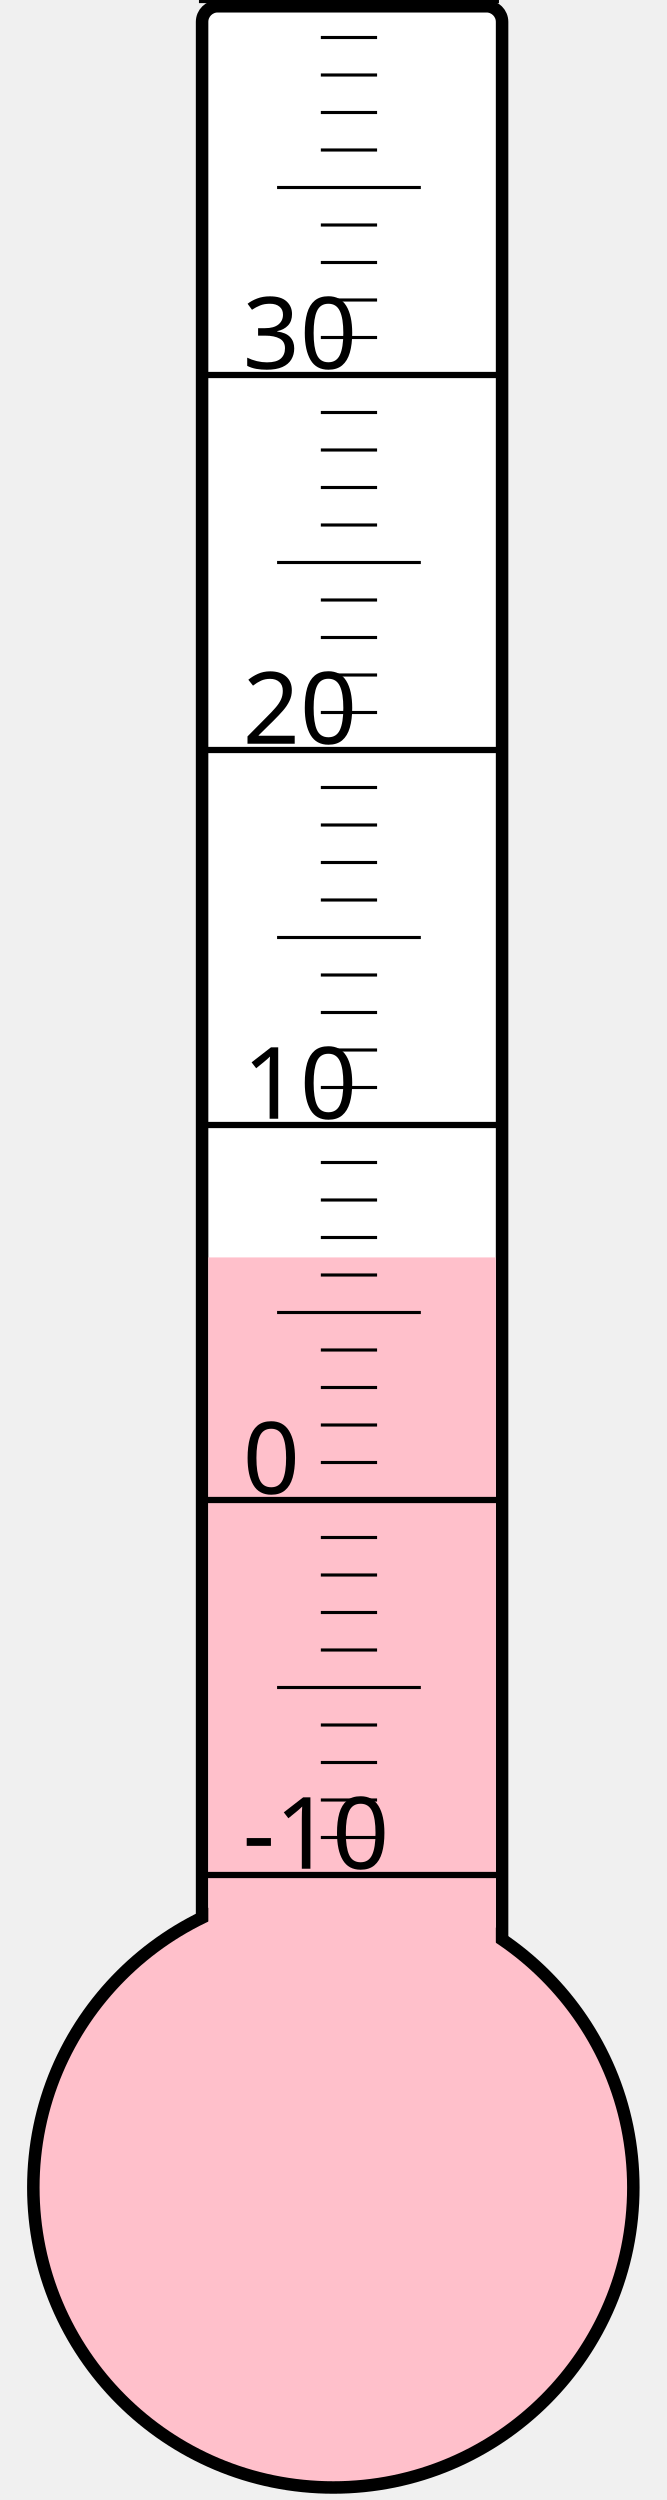
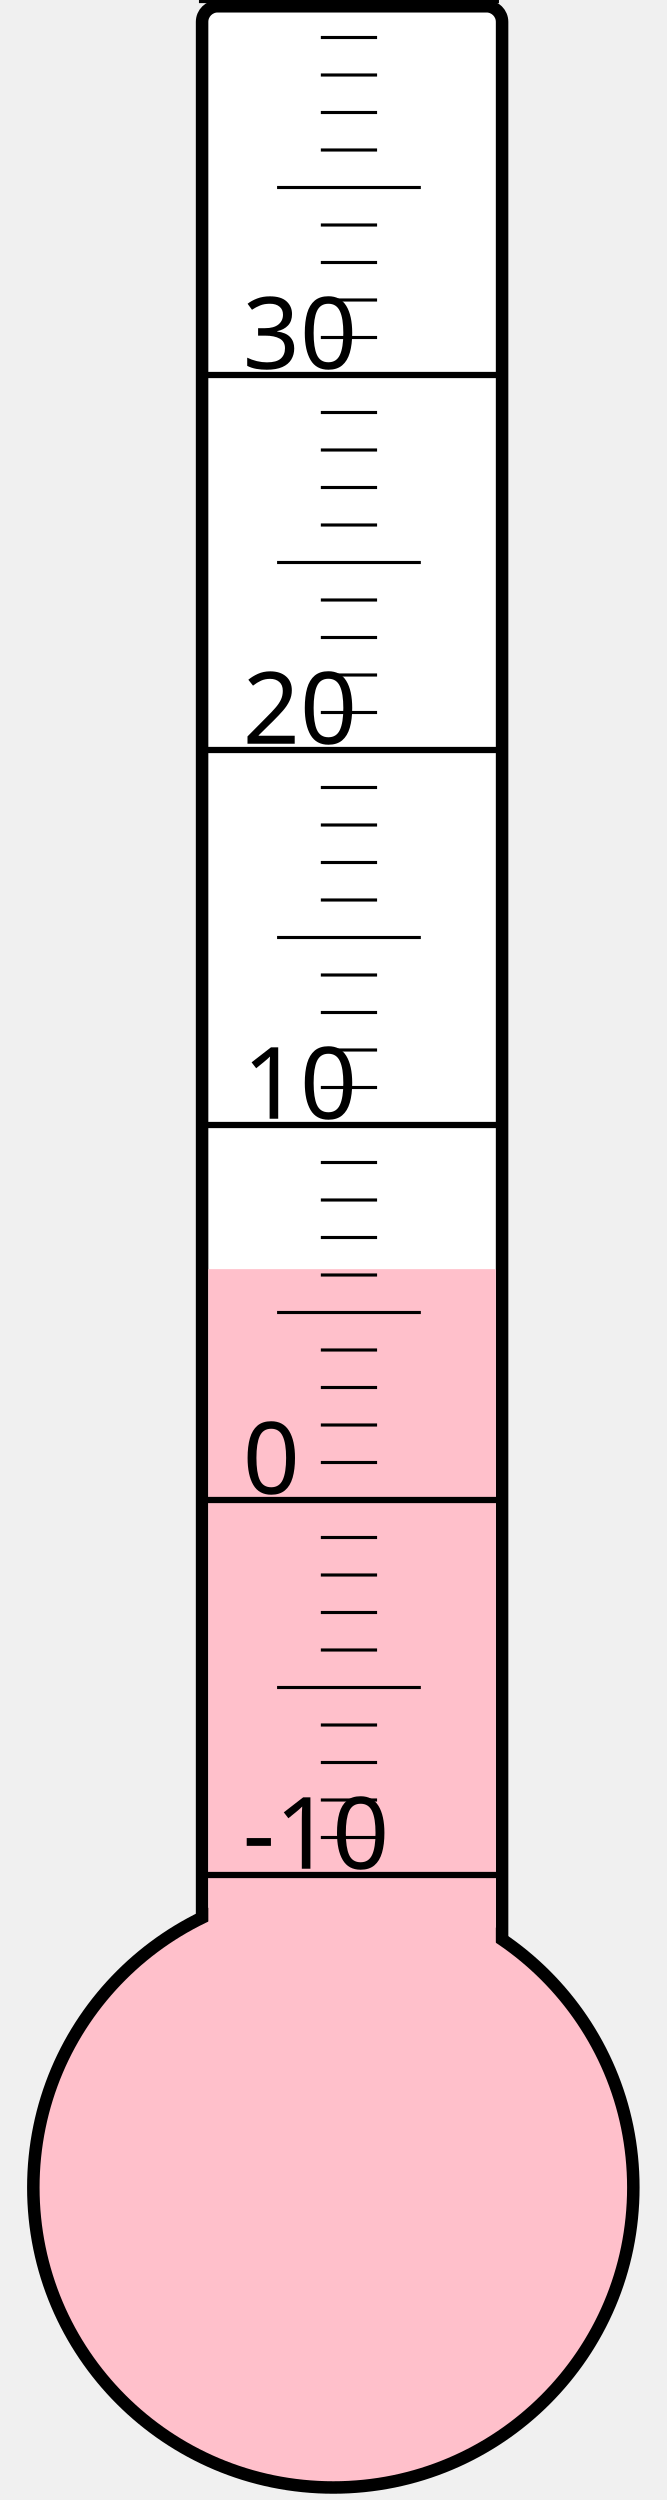
<svg xmlns="http://www.w3.org/2000/svg" width="40px" height="150px" viewBox="0 0 200 800">
  <rect width="200" height="800" x="0" y="0" style="fill: #ffffeb; fill-opacity: 0;" />
  <rect width="96" height="680" x="58" y="2" rx="5" ry="5" style="fill: white; fill-opacity: 1; stroke: black; stroke-width: 4;" />
  <circle cx="100" cy="700" r="96" style="fill: pink; stroke: black; stroke-width: 4;" />
-   <rect width="92" height="297.625" x="60" y="402.375" style="fill: pink; fill-opacity: 1; stroke-width: 0;" />
+   <rect width="92" height="293.875" x="60" y="406.125" style="fill: pink; fill-opacity: 1; stroke-width: 0;" />
  <text x="71" y="598" style="font-family: sans-serif; font-size: 24pt;">-10</text>
  <text x="71" y="478" style="font-family: sans-serif; font-size: 24pt;">0</text>
  <text x="71" y="358" style="font-family: sans-serif; font-size: 24pt;">10</text>
  <text x="71" y="238" style="font-family: sans-serif; font-size: 24pt;">20</text>
  <text x="71" y="118" style="font-family: sans-serif; font-size: 24pt;">30</text>
  <g style="stroke: black;">
    <line x1="57" y1="600" x2="153" y2="600" style="stroke-width: 2;" />
    <line x1="96" y1="588" x2="114" y2="588" style="stroke-width: 1;" />
    <line x1="96" y1="576" x2="114" y2="576" style="stroke-width: 1;" />
    <line x1="96" y1="564" x2="114" y2="564" style="stroke-width: 1;" />
    <line x1="96" y1="552" x2="114" y2="552" style="stroke-width: 1;" />
    <line x1="82" y1="540" x2="128" y2="540" style="stroke-width: 1;" />
    <line x1="96" y1="528" x2="114" y2="528" style="stroke-width: 1;" />
    <line x1="96" y1="516" x2="114" y2="516" style="stroke-width: 1;" />
    <line x1="96" y1="504" x2="114" y2="504" style="stroke-width: 1;" />
    <line x1="96" y1="492" x2="114" y2="492" style="stroke-width: 1;" />
    <line x1="57" y1="480" x2="153" y2="480" style="stroke-width: 2;" />
    <line x1="96" y1="468" x2="114" y2="468" style="stroke-width: 1;" />
    <line x1="96" y1="456" x2="114" y2="456" style="stroke-width: 1;" />
    <line x1="96" y1="444" x2="114" y2="444" style="stroke-width: 1;" />
    <line x1="96" y1="432" x2="114" y2="432" style="stroke-width: 1;" />
    <line x1="82" y1="420" x2="128" y2="420" style="stroke-width: 1;" />
    <line x1="96" y1="408" x2="114" y2="408" style="stroke-width: 1;" />
    <line x1="96" y1="396" x2="114" y2="396" style="stroke-width: 1;" />
    <line x1="96" y1="384" x2="114" y2="384" style="stroke-width: 1;" />
    <line x1="96" y1="372" x2="114" y2="372" style="stroke-width: 1;" />
    <line x1="57" y1="360" x2="153" y2="360" style="stroke-width: 2;" />
    <line x1="96" y1="348" x2="114" y2="348" style="stroke-width: 1;" />
    <line x1="96" y1="336" x2="114" y2="336" style="stroke-width: 1;" />
    <line x1="96" y1="324" x2="114" y2="324" style="stroke-width: 1;" />
    <line x1="96" y1="312" x2="114" y2="312" style="stroke-width: 1;" />
    <line x1="82" y1="300" x2="128" y2="300" style="stroke-width: 1;" />
    <line x1="96" y1="288" x2="114" y2="288" style="stroke-width: 1;" />
    <line x1="96" y1="276" x2="114" y2="276" style="stroke-width: 1;" />
    <line x1="96" y1="264" x2="114" y2="264" style="stroke-width: 1;" />
    <line x1="96" y1="252" x2="114" y2="252" style="stroke-width: 1;" />
    <line x1="57" y1="240" x2="153" y2="240" style="stroke-width: 2;" />
    <line x1="96" y1="228" x2="114" y2="228" style="stroke-width: 1;" />
    <line x1="96" y1="216" x2="114" y2="216" style="stroke-width: 1;" />
    <line x1="96" y1="204" x2="114" y2="204" style="stroke-width: 1;" />
    <line x1="96" y1="192" x2="114" y2="192" style="stroke-width: 1;" />
    <line x1="82" y1="180" x2="128" y2="180" style="stroke-width: 1;" />
    <line x1="96" y1="168" x2="114" y2="168" style="stroke-width: 1;" />
    <line x1="96" y1="156" x2="114" y2="156" style="stroke-width: 1;" />
    <line x1="96" y1="144" x2="114" y2="144" style="stroke-width: 1;" />
    <line x1="96" y1="132" x2="114" y2="132" style="stroke-width: 1;" />
    <line x1="57" y1="120" x2="153" y2="120" style="stroke-width: 2;" />
    <line x1="96" y1="108" x2="114" y2="108" style="stroke-width: 1;" />
    <line x1="96" y1="96" x2="114" y2="96" style="stroke-width: 1;" />
    <line x1="96" y1="84" x2="114" y2="84" style="stroke-width: 1;" />
    <line x1="96" y1="72" x2="114" y2="72" style="stroke-width: 1;" />
    <line x1="82" y1="60" x2="128" y2="60" style="stroke-width: 1;" />
    <line x1="96" y1="48" x2="114" y2="48" style="stroke-width: 1;" />
    <line x1="96" y1="36" x2="114" y2="36" style="stroke-width: 1;" />
    <line x1="96" y1="24" x2="114" y2="24" style="stroke-width: 1;" />
    <line x1="96" y1="12" x2="114" y2="12" style="stroke-width: 1;" />
    <line x1="57" y1="0" x2="153" y2="0" style="stroke-width: 2;" />
  </g>
</svg>
